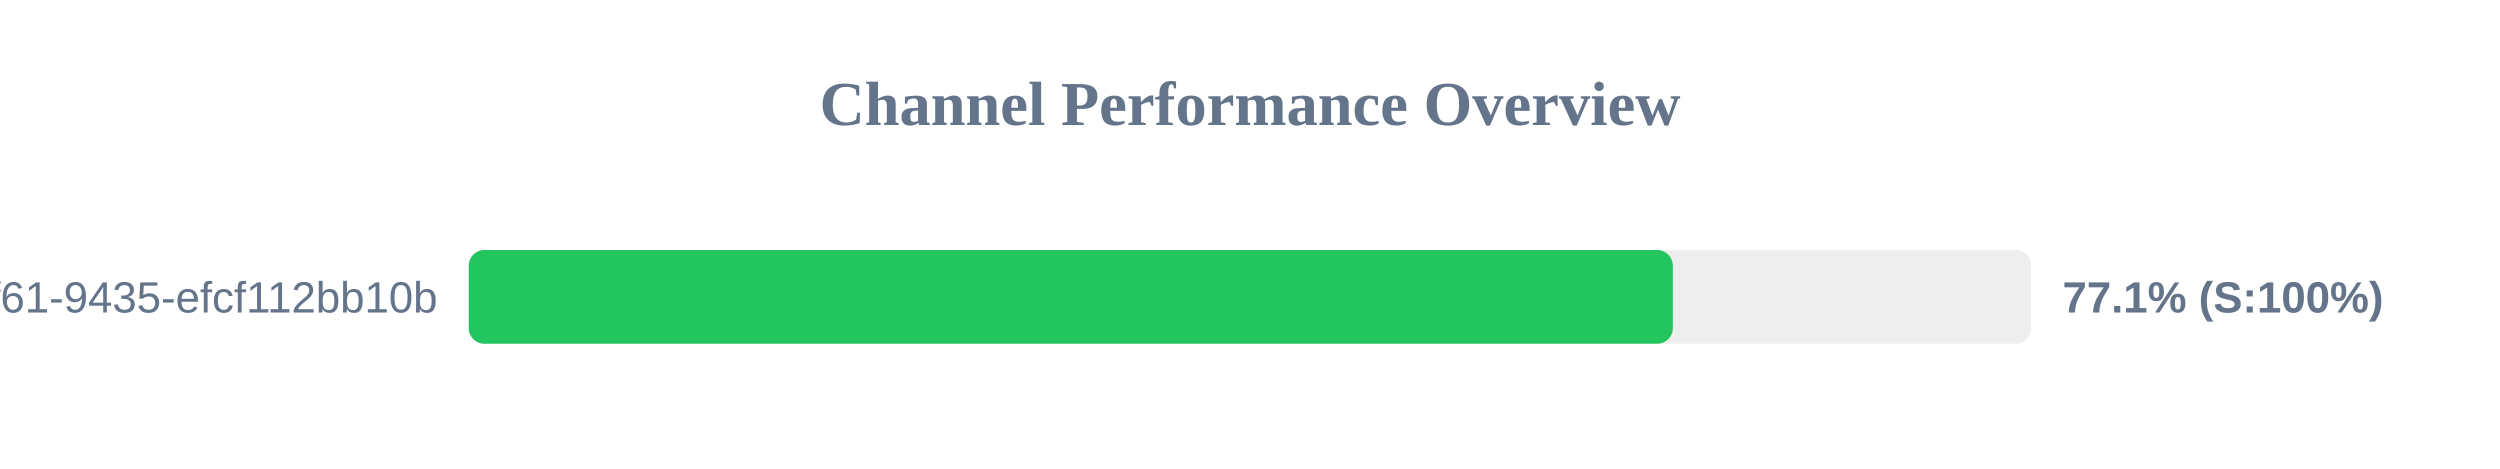
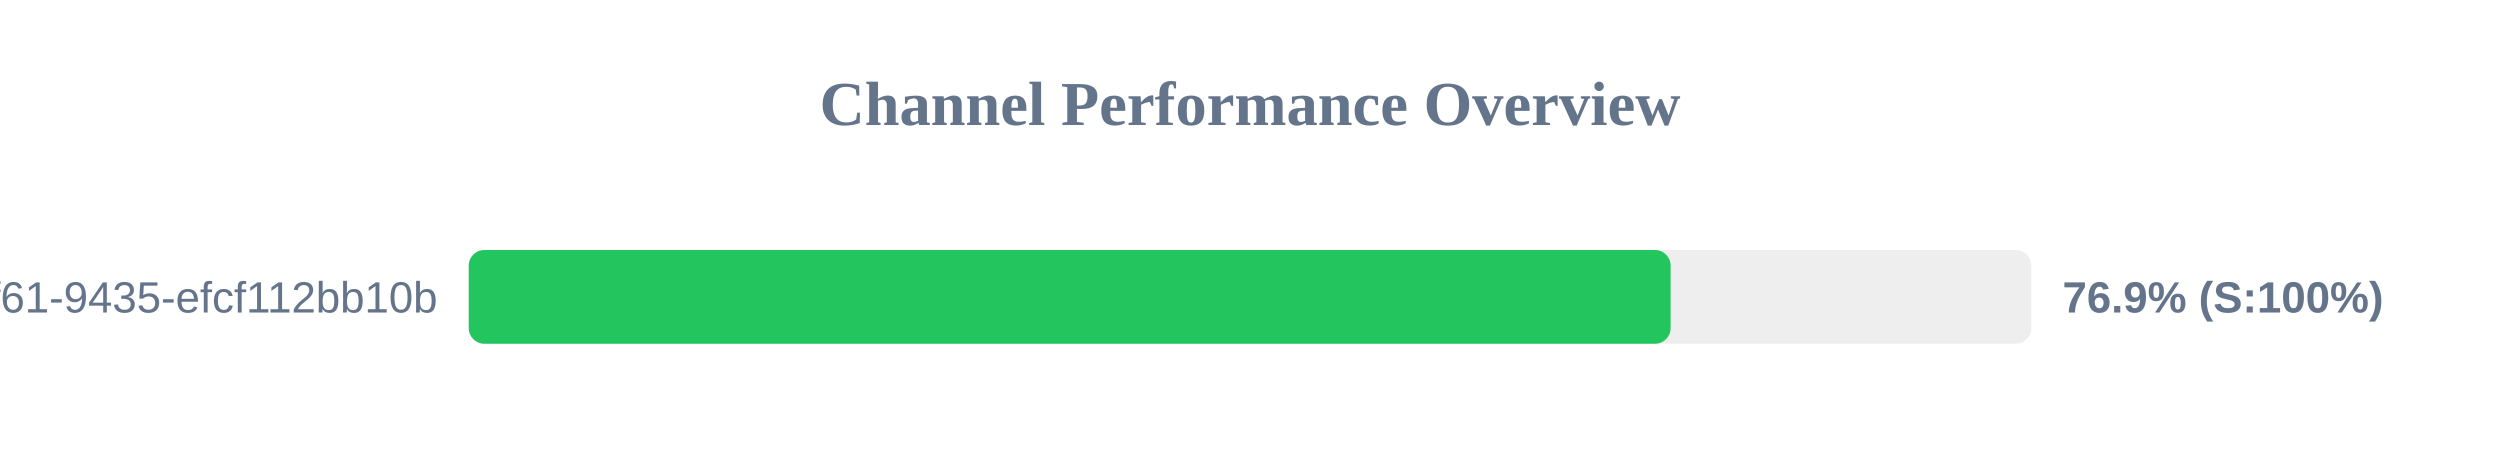
<svg xmlns="http://www.w3.org/2000/svg" width="800" height="150" version="1.1">
  <style>
        .row { font: 14px Arial; fill: #64748b; }
        .score { font: bold 14px Arial; fill: #64748b; }
    </style>
  <text x="400" y="40" text-anchor="middle" font-size="20px" font-weight="bold" fill="#64748b">Channel Performance Overview</text>
  <rect x="150" y="80" width="500" height="30" fill="#eee" rx="5" />
-   <rect x="150" y="80" width="385.3" height="30" fill="#22c55e" rx="5" />
+   <rect x="150" y="80" width="384.6" height="30" fill="#22c55e" rx="5" />
  <text x="140" y="100" text-anchor="end" class="row">?uuid=07c122ad-50b2-4f61-9435-efcf112bb10b</text>
-   <text x="660" y="100" text-anchor="start" class="score">77.1% (S:100%)</text>
+   <text x="660" y="100" text-anchor="start" class="score">76.9% (S:100%)</text>
</svg>
